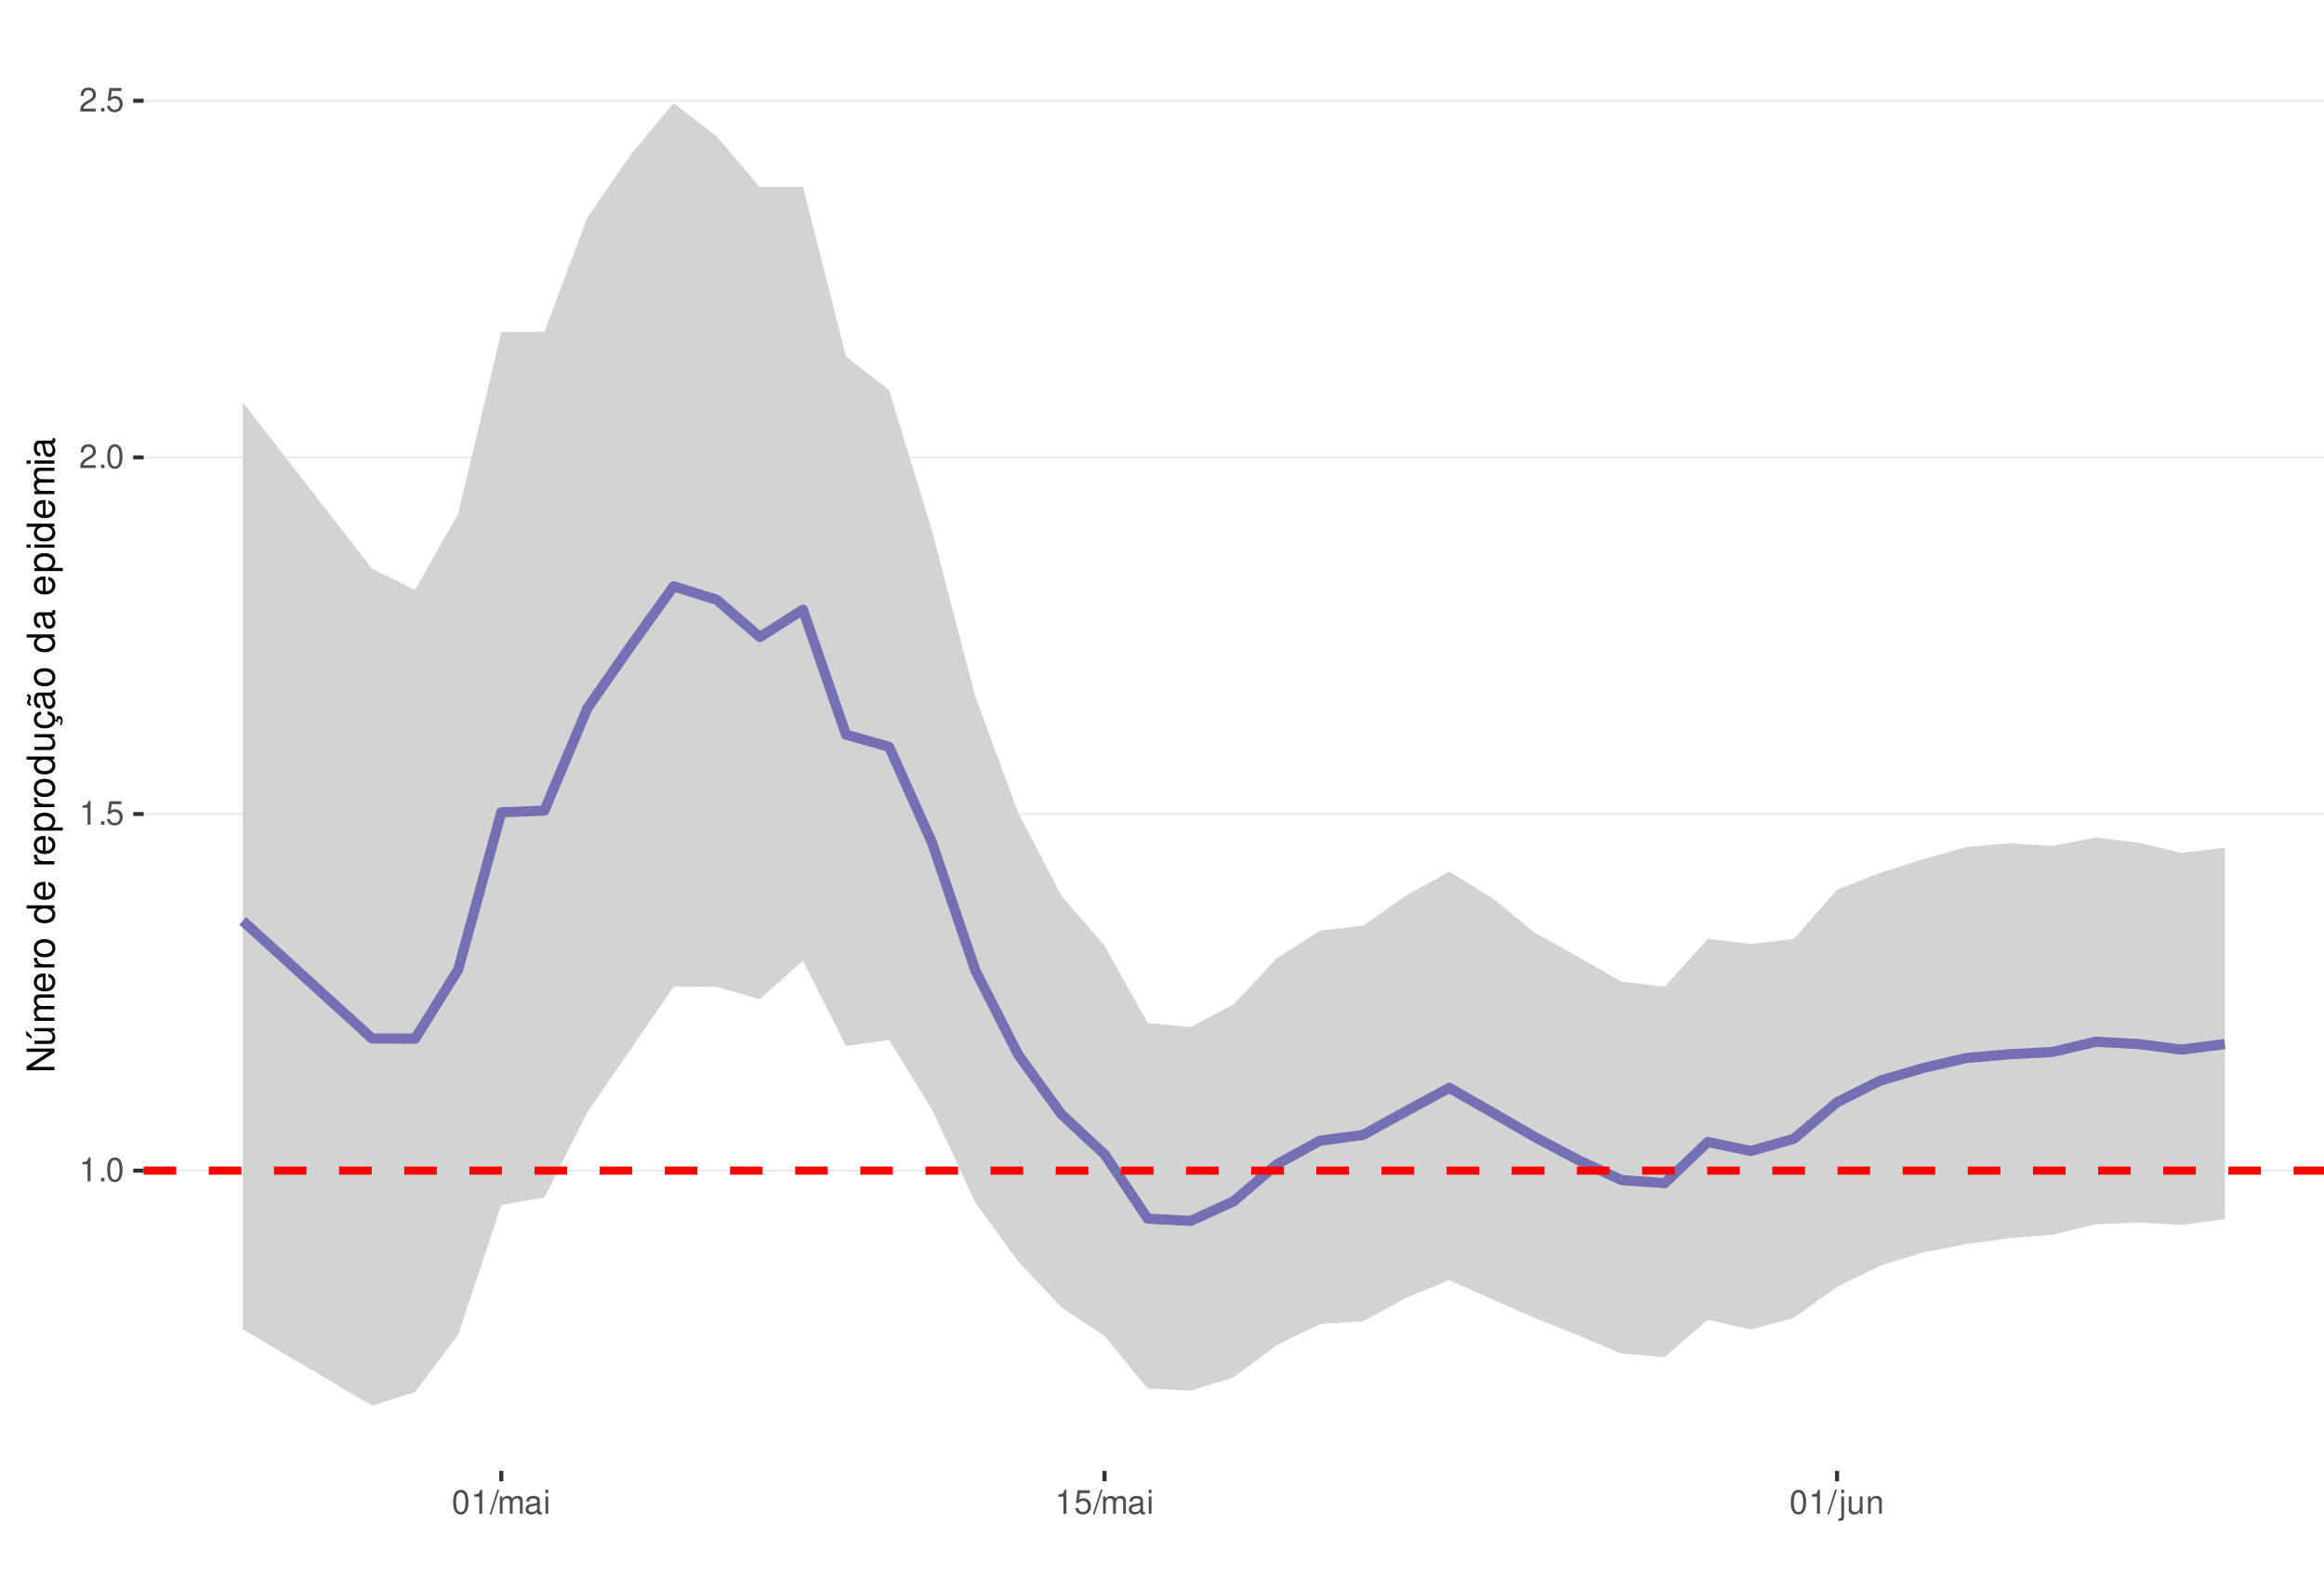
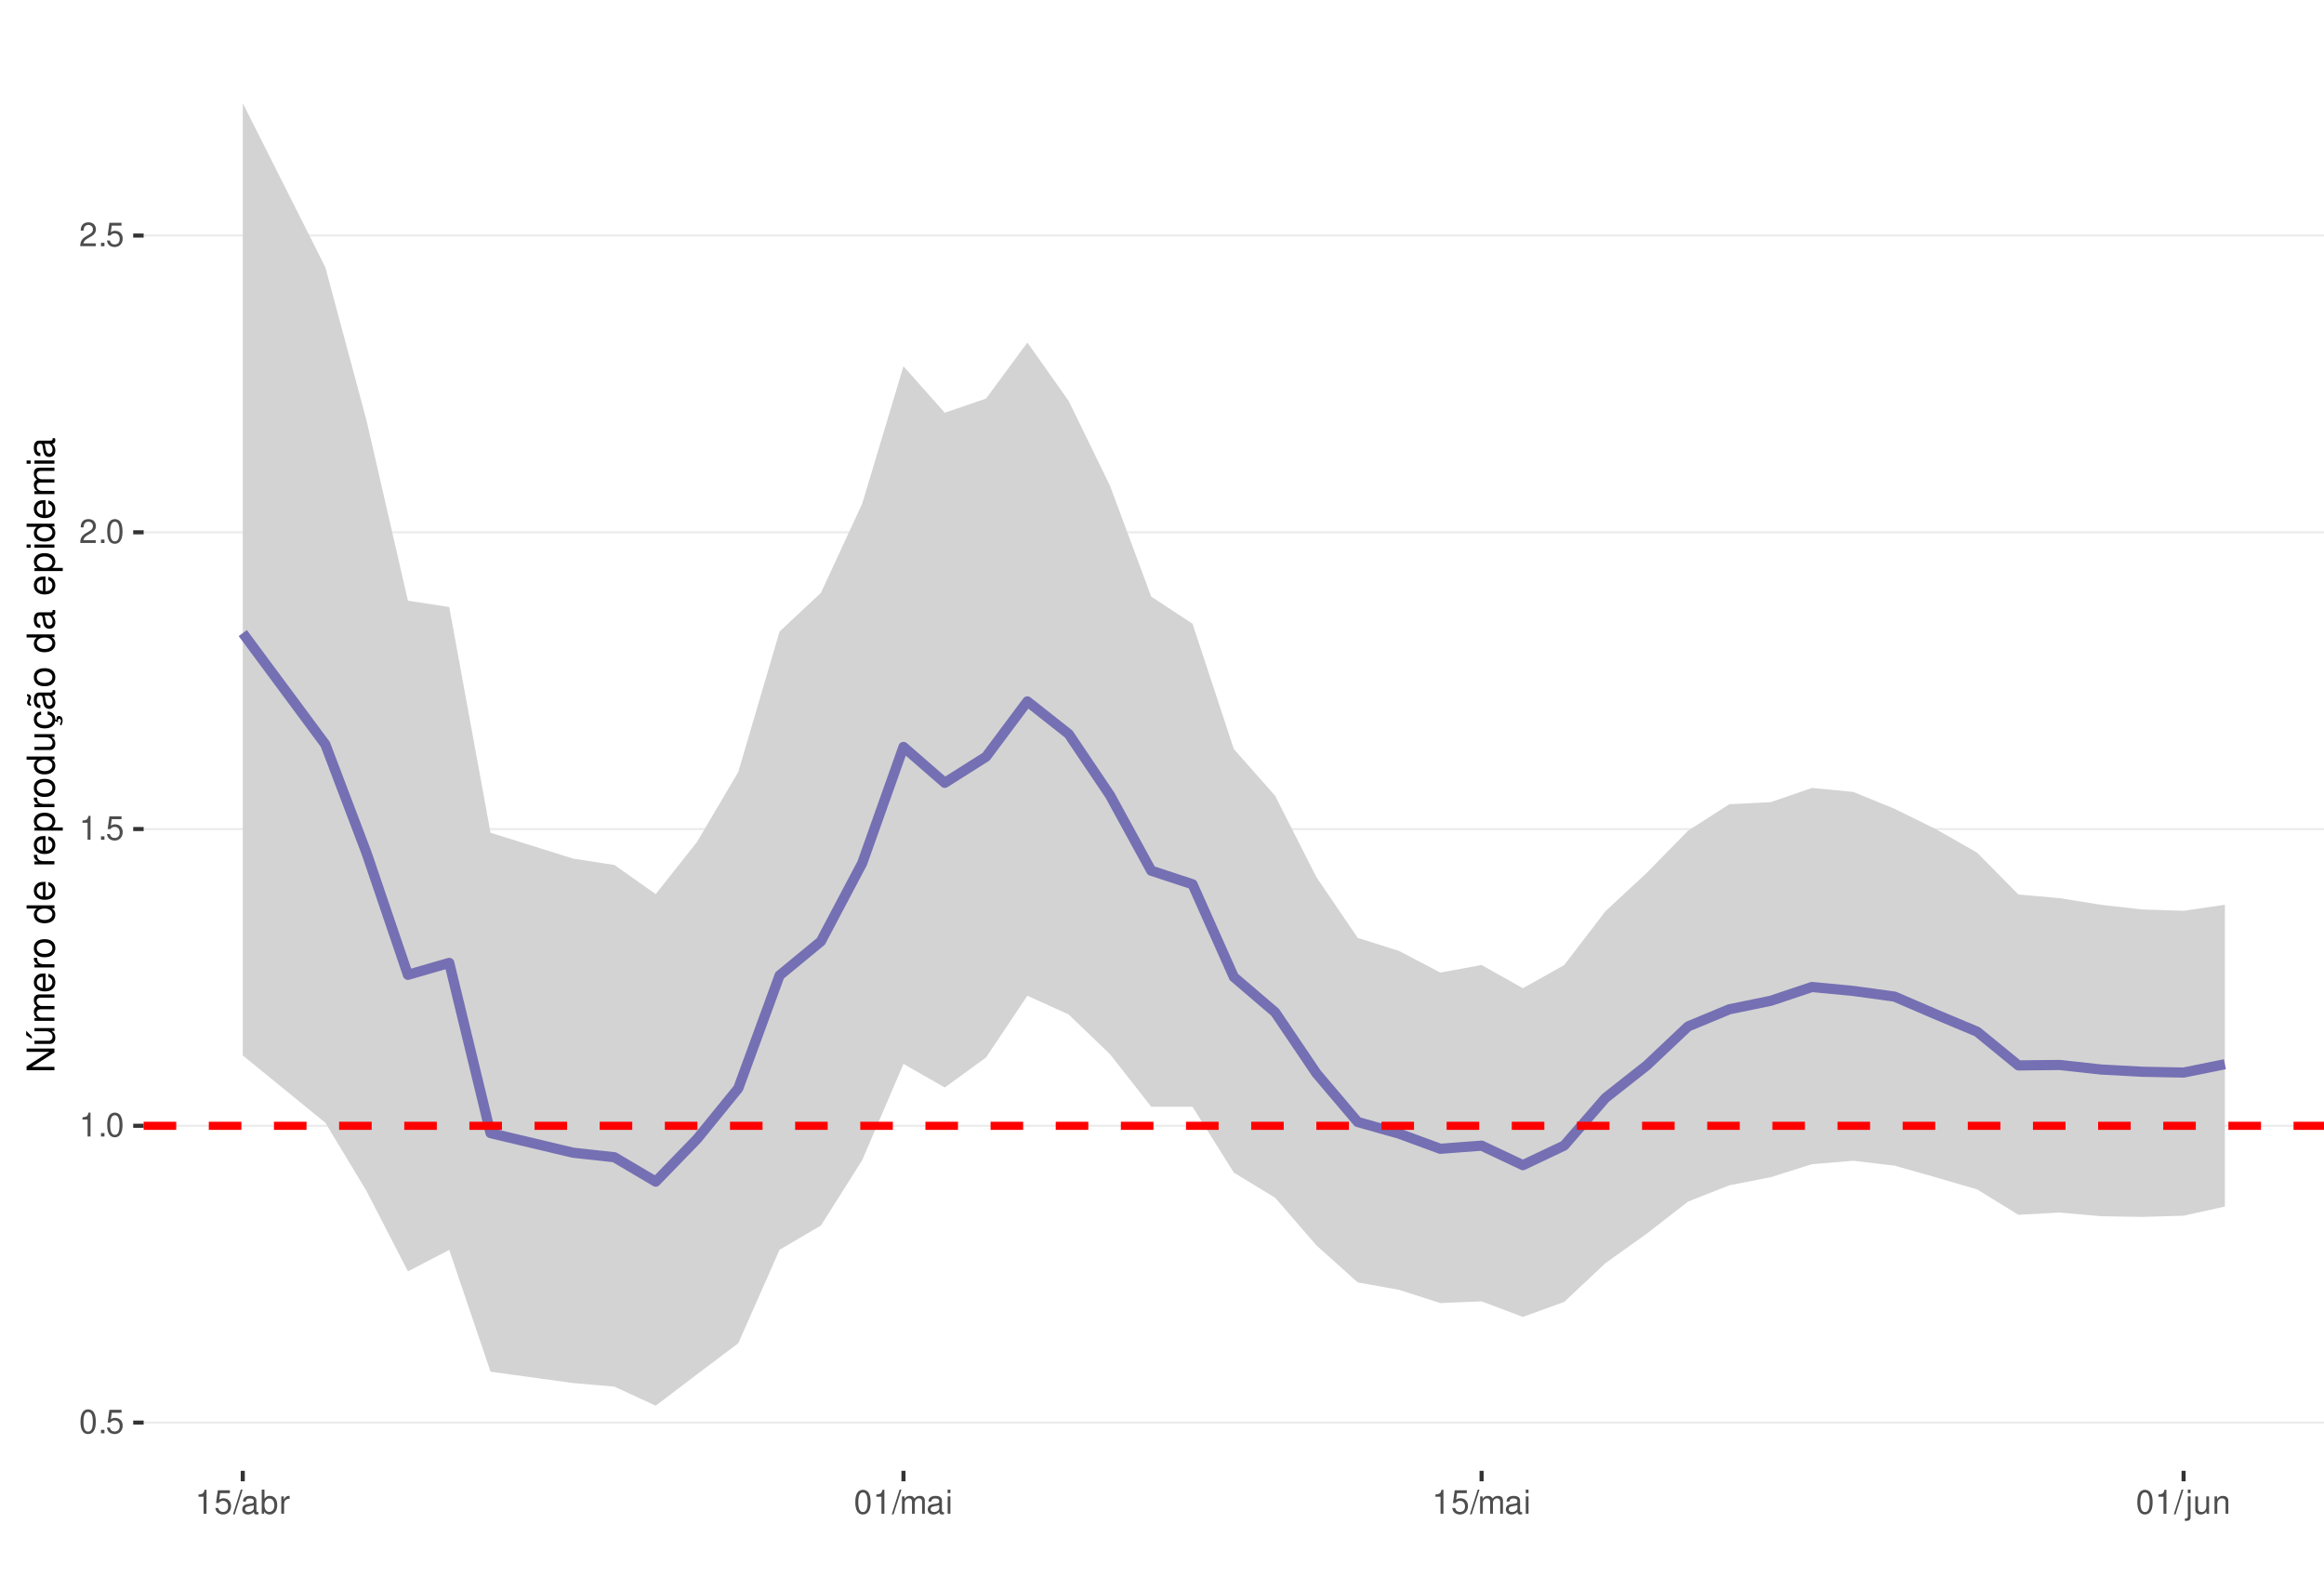
<svg xmlns="http://www.w3.org/2000/svg" xmlns:xlink="http://www.w3.org/1999/xlink" width="609pt" height="413pt" viewBox="0 0 609 413" version="1.1">
  <defs>
    <g>
      <symbol overflow="visible" id="glyph0-0">
        <path style="stroke:none;" d="" />
      </symbol>
      <symbol overflow="visible" id="glyph0-1">
-         <path style="stroke:none;" d="M 2.234 -4.453 L 2.234 0 L 3 0 L 3 -6.266 L 2.5 -6.266 C 2.234 -5.297 2.062 -5.172 0.891 -5.016 L 0.891 -4.453 Z M 2.234 -4.453 " />
+         <path style="stroke:none;" d="M 2.375 -6.266 C 1.812 -6.266 1.297 -6 0.969 -5.578 C 0.578 -5.016 0.375 -4.188 0.375 -3.031 C 0.375 -0.922 1.062 0.203 2.375 0.203 C 3.672 0.203 4.391 -0.922 4.391 -2.984 C 4.391 -4.188 4.203 -5 3.797 -5.578 C 3.469 -6 2.953 -6.266 2.375 -6.266 Z M 2.375 -5.578 C 3.203 -5.578 3.609 -4.75 3.609 -3.047 C 3.609 -1.266 3.219 -0.438 2.359 -0.438 C 1.562 -0.438 1.156 -1.297 1.156 -3.016 C 1.156 -4.75 1.562 -5.578 2.375 -5.578 Z M 2.375 -5.578 " />
      </symbol>
      <symbol overflow="visible" id="glyph0-2">
        <path style="stroke:none;" d="M 1.656 -0.906 L 0.75 -0.906 L 0.75 0 L 1.656 0 Z M 1.656 -0.906 " />
      </symbol>
      <symbol overflow="visible" id="glyph0-3">
-         <path style="stroke:none;" d="M 2.375 -6.266 C 1.812 -6.266 1.297 -6 0.969 -5.578 C 0.578 -5.016 0.375 -4.188 0.375 -3.031 C 0.375 -0.922 1.062 0.203 2.375 0.203 C 3.672 0.203 4.391 -0.922 4.391 -2.984 C 4.391 -4.188 4.203 -5 3.797 -5.578 C 3.469 -6 2.953 -6.266 2.375 -6.266 Z M 2.375 -5.578 C 3.203 -5.578 3.609 -4.75 3.609 -3.047 C 3.609 -1.266 3.219 -0.438 2.359 -0.438 C 1.562 -0.438 1.156 -1.297 1.156 -3.016 C 1.156 -4.75 1.562 -5.578 2.375 -5.578 Z M 2.375 -5.578 " />
+         <path style="stroke:none;" d="M 4.125 -6.141 L 0.953 -6.141 L 0.5 -2.797 L 1.188 -2.797 C 1.547 -3.219 1.844 -3.375 2.328 -3.375 C 3.156 -3.375 3.656 -2.797 3.656 -1.891 C 3.656 -1.016 3.156 -0.469 2.312 -0.469 C 1.656 -0.469 1.25 -0.812 1.062 -1.5 L 0.297 -1.5 C 0.406 -1 0.5 -0.766 0.672 -0.531 C 1.016 -0.062 1.641 0.203 2.344 0.203 C 3.578 0.203 4.438 -0.703 4.438 -2 C 4.438 -3.219 3.641 -4.047 2.453 -4.047 C 2.031 -4.047 1.672 -3.938 1.328 -3.672 L 1.562 -5.391 L 4.125 -5.391 Z M 4.125 -6.141 " />
      </symbol>
      <symbol overflow="visible" id="glyph0-4">
-         <path style="stroke:none;" d="M 4.125 -6.141 L 0.953 -6.141 L 0.5 -2.797 L 1.188 -2.797 C 1.547 -3.219 1.844 -3.375 2.328 -3.375 C 3.156 -3.375 3.656 -2.797 3.656 -1.891 C 3.656 -1.016 3.156 -0.469 2.312 -0.469 C 1.656 -0.469 1.25 -0.812 1.062 -1.5 L 0.297 -1.5 C 0.406 -1 0.5 -0.766 0.672 -0.531 C 1.016 -0.062 1.641 0.203 2.344 0.203 C 3.578 0.203 4.438 -0.703 4.438 -2 C 4.438 -3.219 3.641 -4.047 2.453 -4.047 C 2.031 -4.047 1.672 -3.938 1.328 -3.672 L 1.562 -5.391 L 4.125 -5.391 Z M 4.125 -6.141 " />
+         <path style="stroke:none;" d="M 2.234 -4.453 L 2.234 0 L 3 0 L 3 -6.266 L 2.5 -6.266 C 2.234 -5.297 2.062 -5.172 0.891 -5.016 L 0.891 -4.453 Z M 2.234 -4.453 " />
      </symbol>
      <symbol overflow="visible" id="glyph0-5">
        <path style="stroke:none;" d="M 4.375 -0.75 L 1.156 -0.75 C 1.234 -1.266 1.5 -1.594 2.266 -2.062 L 3.125 -2.547 C 3.984 -3.016 4.422 -3.656 4.422 -4.438 C 4.422 -4.953 4.219 -5.438 3.859 -5.781 C 3.484 -6.109 3.031 -6.266 2.453 -6.266 C 1.672 -6.266 1.094 -5.984 0.766 -5.438 C 0.547 -5.109 0.453 -4.719 0.438 -4.094 L 1.188 -4.094 C 1.219 -4.516 1.266 -4.766 1.375 -4.984 C 1.578 -5.359 1.969 -5.594 2.438 -5.594 C 3.125 -5.594 3.641 -5.094 3.641 -4.422 C 3.641 -3.906 3.359 -3.484 2.812 -3.172 L 2.016 -2.703 C 0.734 -1.969 0.359 -1.375 0.297 -0.016 L 4.375 -0.016 Z M 4.375 -0.75 " />
      </symbol>
      <symbol overflow="visible" id="glyph0-6">
        <path style="stroke:none;" d="M 1.984 -6.312 L -0.062 0.172 L 0.406 0.172 L 2.453 -6.312 Z M 1.984 -6.312 " />
      </symbol>
      <symbol overflow="visible" id="glyph0-7">
+         <path style="stroke:none;" d="M 4.625 -0.422 C 4.547 -0.406 4.516 -0.406 4.469 -0.406 C 4.219 -0.406 4.078 -0.531 4.078 -0.766 L 4.078 -3.422 C 4.078 -4.234 3.5 -4.672 2.375 -4.672 C 1.719 -4.672 1.188 -4.469 0.875 -4.141 C 0.672 -3.906 0.578 -3.641 0.562 -3.188 L 1.297 -3.188 C 1.344 -3.75 1.672 -4 2.359 -4 C 3.016 -4 3.375 -3.75 3.375 -3.328 L 3.375 -3.141 C 3.359 -2.828 3.203 -2.703 2.609 -2.625 C 1.594 -2.5 1.438 -2.469 1.156 -2.359 C 0.625 -2.125 0.359 -1.734 0.359 -1.141 C 0.359 -0.312 0.938 0.203 1.859 0.203 C 2.422 0.203 2.875 0 3.391 -0.469 C 3.438 0 3.672 0.203 4.141 0.203 C 4.297 0.203 4.391 0.188 4.625 0.125 Z M 3.375 -1.422 C 3.375 -1.188 3.297 -1.031 3.078 -0.844 C 2.781 -0.578 2.438 -0.438 2.016 -0.438 C 1.453 -0.438 1.109 -0.703 1.109 -1.156 C 1.109 -1.641 1.422 -1.875 2.203 -1.984 C 2.984 -2.094 3.125 -2.125 3.375 -2.234 Z M 3.375 -1.422 " />
+       </symbol>
+       <symbol overflow="visible" id="glyph0-8">
+         <path style="stroke:none;" d="M 0.469 -6.312 L 0.469 0 L 1.109 0 L 1.109 -0.578 C 1.469 -0.047 1.922 0.203 2.547 0.203 C 3.75 0.203 4.531 -0.781 4.531 -2.281 C 4.531 -3.75 3.797 -4.672 2.594 -4.672 C 1.969 -4.672 1.531 -4.438 1.188 -3.922 L 1.188 -6.312 Z M 2.453 -3.984 C 3.25 -3.984 3.781 -3.297 3.781 -2.203 C 3.781 -1.172 3.234 -0.469 2.453 -0.469 C 1.672 -0.469 1.188 -1.172 1.188 -2.234 C 1.188 -3.297 1.672 -3.984 2.453 -3.984 Z M 2.453 -3.984 " />
+       </symbol>
+       <symbol overflow="visible" id="glyph0-9">
+         <path style="stroke:none;" d="M 0.594 -4.531 L 0.594 0 L 1.328 0 L 1.328 -2.359 C 1.328 -3.438 1.781 -3.938 2.781 -3.906 L 2.781 -4.641 C 2.656 -4.656 2.594 -4.672 2.5 -4.672 C 2.031 -4.672 1.672 -4.391 1.266 -3.719 L 1.266 -4.531 Z M 0.594 -4.531 " />
+       </symbol>
+       <symbol overflow="visible" id="glyph0-10">
        <path style="stroke:none;" d="M 0.609 -4.531 L 0.609 0 L 1.328 0 L 1.328 -2.844 C 1.328 -3.5 1.812 -4.031 2.391 -4.031 C 2.938 -4.031 3.234 -3.703 3.234 -3.125 L 3.234 0 L 3.969 0 L 3.969 -2.844 C 3.969 -3.5 4.438 -4.031 5.031 -4.031 C 5.562 -4.031 5.875 -3.703 5.875 -3.125 L 5.875 0 L 6.594 0 L 6.594 -3.406 C 6.594 -4.219 6.125 -4.672 5.281 -4.672 C 4.672 -4.672 4.312 -4.484 3.891 -3.969 C 3.625 -4.453 3.25 -4.672 2.672 -4.672 C 2.062 -4.672 1.656 -4.438 1.266 -3.891 L 1.266 -4.531 Z M 0.609 -4.531 " />
      </symbol>
-       <symbol overflow="visible" id="glyph0-8">
-         <path style="stroke:none;" d="M 4.625 -0.422 C 4.547 -0.406 4.516 -0.406 4.469 -0.406 C 4.219 -0.406 4.078 -0.531 4.078 -0.766 L 4.078 -3.422 C 4.078 -4.234 3.5 -4.672 2.375 -4.672 C 1.719 -4.672 1.188 -4.469 0.875 -4.141 C 0.672 -3.906 0.578 -3.641 0.562 -3.188 L 1.297 -3.188 C 1.344 -3.75 1.672 -4 2.359 -4 C 3.016 -4 3.375 -3.75 3.375 -3.328 L 3.375 -3.141 C 3.359 -2.828 3.203 -2.703 2.609 -2.625 C 1.594 -2.5 1.438 -2.469 1.156 -2.359 C 0.625 -2.125 0.359 -1.734 0.359 -1.141 C 0.359 -0.312 0.938 0.203 1.859 0.203 C 2.422 0.203 2.875 0 3.391 -0.469 C 3.438 0 3.672 0.203 4.141 0.203 C 4.297 0.203 4.391 0.188 4.625 0.125 Z M 3.375 -1.422 C 3.375 -1.188 3.297 -1.031 3.078 -0.844 C 2.781 -0.578 2.438 -0.438 2.016 -0.438 C 1.453 -0.438 1.109 -0.703 1.109 -1.156 C 1.109 -1.641 1.422 -1.875 2.203 -1.984 C 2.984 -2.094 3.125 -2.125 3.375 -2.234 Z M 3.375 -1.422 " />
-       </symbol>
-       <symbol overflow="visible" id="glyph0-9">
+       <symbol overflow="visible" id="glyph0-11">
        <path style="stroke:none;" d="M 1.297 -4.531 L 0.578 -4.531 L 0.578 0 L 1.297 0 Z M 1.297 -6.312 L 0.578 -6.312 L 0.578 -5.406 L 1.297 -5.406 Z M 1.297 -6.312 " />
      </symbol>
-       <symbol overflow="visible" id="glyph0-10">
+       <symbol overflow="visible" id="glyph0-12">
        <path style="stroke:none;" d="M 0.609 -4.531 L 0.609 0.656 C 0.609 1.109 0.469 1.25 0.016 1.25 C -0.031 1.25 -0.062 1.25 -0.156 1.25 L -0.156 1.859 C -0.062 1.875 -0.031 1.891 0.094 1.891 C 0.906 1.891 1.328 1.562 1.328 0.938 L 1.328 -4.531 Z M 1.328 -6.312 L 0.609 -6.312 L 0.609 -5.406 L 1.328 -5.406 Z M 1.328 -6.312 " />
      </symbol>
-       <symbol overflow="visible" id="glyph0-11">
+       <symbol overflow="visible" id="glyph0-13">
        <path style="stroke:none;" d="M 4.172 0 L 4.172 -4.531 L 3.453 -4.531 L 3.453 -1.969 C 3.453 -1.031 2.969 -0.438 2.219 -0.438 C 1.641 -0.438 1.281 -0.781 1.281 -1.328 L 1.281 -4.531 L 0.562 -4.531 L 0.562 -1.031 C 0.562 -0.281 1.125 0.203 2.016 0.203 C 2.672 0.203 3.094 -0.031 3.516 -0.625 L 3.516 0 Z M 4.172 0 " />
      </symbol>
-       <symbol overflow="visible" id="glyph0-12">
+       <symbol overflow="visible" id="glyph0-14">
        <path style="stroke:none;" d="M 0.609 -4.531 L 0.609 0 L 1.328 0 L 1.328 -2.5 C 1.328 -3.422 1.812 -4.031 2.562 -4.031 C 3.141 -4.031 3.5 -3.688 3.5 -3.141 L 3.5 0 L 4.219 0 L 4.219 -3.422 C 4.219 -4.188 3.656 -4.672 2.781 -4.672 C 2.109 -4.672 1.672 -4.406 1.266 -3.781 L 1.266 -4.531 Z M 0.609 -4.531 " />
      </symbol>
      <symbol overflow="visible" id="glyph1-0">
        <path style="stroke:none;" d="" />
      </symbol>
      <symbol overflow="visible" id="glyph1-1">
        <path style="stroke:none;" d="M -7.297 -6.453 L -7.297 -5.578 L -1.328 -5.578 L -7.297 -1.766 L -7.297 -0.766 L 0 -0.766 L 0 -1.641 L -5.906 -1.641 L 0 -5.406 L 0 -6.453 Z M -7.297 -6.453 " />
      </symbol>
      <symbol overflow="visible" id="glyph1-2">
        <path style="stroke:none;" d="M 0 -4.812 L -5.234 -4.812 L -5.234 -3.984 L -2.266 -3.984 C -1.203 -3.984 -0.5 -3.438 -0.5 -2.562 C -0.5 -1.906 -0.906 -1.484 -1.531 -1.484 L -5.234 -1.484 L -5.234 -0.656 L -1.203 -0.656 C -0.328 -0.656 0.234 -1.297 0.234 -2.312 C 0.234 -3.094 -0.047 -3.578 -0.734 -4.062 L 0 -4.062 Z M -7.406 -2.953 L -5.922 -2 L -5.922 -2.594 L -7.406 -4.094 Z M -7.406 -2.953 " />
      </symbol>
      <symbol overflow="visible" id="glyph1-3">
        <path style="stroke:none;" d="M -5.234 -0.703 L 0 -0.703 L 0 -1.547 L -3.297 -1.547 C -4.047 -1.547 -4.656 -2.094 -4.656 -2.766 C -4.656 -3.391 -4.281 -3.734 -3.609 -3.734 L 0 -3.734 L 0 -4.578 L -3.297 -4.578 C -4.047 -4.578 -4.656 -5.125 -4.656 -5.812 C -4.656 -6.422 -4.266 -6.781 -3.609 -6.781 L 0 -6.781 L 0 -7.625 L -3.938 -7.625 C -4.875 -7.625 -5.391 -7.078 -5.391 -6.094 C -5.391 -5.406 -5.188 -4.984 -4.594 -4.484 C -5.156 -4.188 -5.391 -3.766 -5.391 -3.078 C -5.391 -2.375 -5.125 -1.906 -4.5 -1.469 L -5.234 -1.469 Z M -5.234 -0.703 " />
      </symbol>
      <symbol overflow="visible" id="glyph1-4">
        <path style="stroke:none;" d="M -2.344 -5.125 C -3.141 -5.125 -3.625 -5.062 -4.016 -4.922 C -4.875 -4.578 -5.391 -3.781 -5.391 -2.797 C -5.391 -1.344 -4.281 -0.406 -2.547 -0.406 C -0.812 -0.406 0.234 -1.297 0.234 -2.781 C 0.234 -3.984 -0.453 -4.812 -1.594 -5.016 L -1.594 -4.188 C -0.906 -3.953 -0.547 -3.484 -0.547 -2.812 C -0.547 -2.281 -0.781 -1.828 -1.219 -1.547 C -1.516 -1.344 -1.812 -1.281 -2.344 -1.266 Z M -3.016 -1.297 C -3.984 -1.359 -4.625 -1.953 -4.625 -2.797 C -4.625 -3.641 -3.953 -4.234 -3.016 -4.234 Z M -3.016 -1.297 " />
      </symbol>
      <symbol overflow="visible" id="glyph1-5">
        <path style="stroke:none;" d="M -5.234 -0.688 L 0 -0.688 L 0 -1.531 L -2.719 -1.531 C -3.984 -1.547 -4.547 -2.062 -4.516 -3.203 L -5.359 -3.203 C -5.375 -3.062 -5.391 -2.984 -5.391 -2.891 C -5.391 -2.344 -5.062 -1.938 -4.297 -1.453 L -5.234 -1.453 Z M -5.234 -0.688 " />
      </symbol>
      <symbol overflow="visible" id="glyph1-6">
        <path style="stroke:none;" d="M -5.391 -2.719 C -5.391 -1.234 -4.344 -0.359 -2.578 -0.359 C -0.812 -0.359 0.234 -1.234 0.234 -2.734 C 0.234 -4.203 -0.812 -5.094 -2.547 -5.094 C -4.359 -5.094 -5.391 -4.234 -5.391 -2.719 Z M -4.625 -2.734 C -4.625 -3.672 -3.844 -4.234 -2.547 -4.234 C -1.312 -4.234 -0.547 -3.656 -0.547 -2.734 C -0.547 -1.797 -1.312 -1.234 -2.578 -1.234 C -3.844 -1.234 -4.625 -1.797 -4.625 -2.734 Z M -4.625 -2.734 " />
      </symbol>
      <symbol overflow="visible" id="glyph1-7">
        <path style="stroke:none;" d="" />
      </symbol>
      <symbol overflow="visible" id="glyph1-8">
        <path style="stroke:none;" d="M -7.297 -4.953 L -7.297 -4.125 L -4.578 -4.125 C -5.109 -3.766 -5.391 -3.203 -5.391 -2.516 C -5.391 -1.156 -4.297 -0.266 -2.625 -0.266 C -0.859 -0.266 0.234 -1.125 0.234 -2.547 C 0.234 -3.266 -0.047 -3.766 -0.688 -4.203 L 0 -4.203 L 0 -4.953 Z M -4.609 -2.656 C -4.609 -3.547 -3.812 -4.125 -2.562 -4.125 C -1.344 -4.125 -0.547 -3.547 -0.547 -2.656 C -0.547 -1.734 -1.359 -1.125 -2.578 -1.125 C -3.797 -1.125 -4.609 -1.734 -4.609 -2.656 Z M -4.609 -2.656 " />
      </symbol>
      <symbol overflow="visible" id="glyph1-9">
        <path style="stroke:none;" d="M 2.188 -0.547 L 2.188 -1.375 L -0.547 -1.375 C -0.016 -1.812 0.234 -2.312 0.234 -2.984 C 0.234 -4.344 -0.859 -5.234 -2.531 -5.234 C -4.297 -5.234 -5.391 -4.375 -5.391 -2.984 C -5.391 -2.266 -5.062 -1.703 -4.453 -1.312 L -5.234 -1.312 L -5.234 -0.547 Z M -4.609 -2.844 C -4.609 -3.766 -3.797 -4.359 -2.547 -4.359 C -1.359 -4.359 -0.547 -3.75 -0.547 -2.844 C -0.547 -1.953 -1.344 -1.375 -2.578 -1.375 C -3.812 -1.375 -4.609 -1.953 -4.609 -2.844 Z M -4.609 -2.844 " />
      </symbol>
      <symbol overflow="visible" id="glyph1-10">
        <path style="stroke:none;" d="M 0 -4.812 L -5.234 -4.812 L -5.234 -3.984 L -2.266 -3.984 C -1.203 -3.984 -0.5 -3.438 -0.5 -2.562 C -0.5 -1.906 -0.906 -1.484 -1.531 -1.484 L -5.234 -1.484 L -5.234 -0.656 L -1.203 -0.656 C -0.328 -0.656 0.234 -1.297 0.234 -2.312 C 0.234 -3.094 -0.047 -3.578 -0.734 -4.062 L 0 -4.062 Z M 0 -4.812 " />
      </symbol>
      <symbol overflow="visible" id="glyph1-11">
        <path style="stroke:none;" d="M 0.234 -2.641 C 0.234 -3.875 -0.547 -4.703 -1.797 -4.766 L -1.797 -3.938 C -0.953 -3.797 -0.531 -3.359 -0.531 -2.656 C -0.531 -1.734 -1.281 -1.188 -2.516 -1.188 C -3.844 -1.188 -4.625 -1.719 -4.625 -2.625 C -4.625 -3.328 -4.203 -3.766 -3.484 -3.875 L -3.484 -4.703 C -3.984 -4.672 -4.312 -4.562 -4.609 -4.359 C -5.094 -4 -5.391 -3.375 -5.391 -2.641 C -5.391 -1.219 -4.266 -0.312 -2.531 -0.312 C -1.469 -0.312 -0.625 -0.672 -0.156 -1.312 C 0.047 -1.594 0.125 -1.812 0.203 -2.25 L 0.922 -1.938 L 0.984 -2.062 C 0.938 -2.188 0.906 -2.25 0.906 -2.375 C 0.906 -2.656 1.047 -2.828 1.281 -2.828 C 1.547 -2.828 1.734 -2.594 1.734 -2.297 C 1.734 -2.031 1.672 -1.844 1.438 -1.406 L 1.406 -1.312 L 1.812 -1.094 C 2.078 -1.75 2.141 -1.953 2.141 -2.344 C 2.141 -3.109 1.781 -3.578 1.203 -3.578 C 0.781 -3.578 0.547 -3.297 0.547 -2.797 C 0.547 -2.703 0.547 -2.641 0.562 -2.516 Z M 0.234 -2.641 " />
      </symbol>
      <symbol overflow="visible" id="glyph1-12">
        <path style="stroke:none;" d="M -0.484 -5.344 C -0.469 -5.266 -0.469 -5.219 -0.469 -5.172 C -0.469 -4.875 -0.625 -4.719 -0.875 -4.719 L -3.953 -4.719 C -4.891 -4.719 -5.391 -4.047 -5.391 -2.75 C -5.391 -1.984 -5.172 -1.375 -4.781 -1.016 C -4.516 -0.766 -4.203 -0.672 -3.688 -0.656 L -3.688 -1.484 C -4.328 -1.562 -4.625 -1.938 -4.625 -2.719 C -4.625 -3.484 -4.344 -3.891 -3.844 -3.891 L -3.625 -3.891 C -3.266 -3.875 -3.125 -3.703 -3.047 -3.016 C -2.891 -1.844 -2.844 -1.656 -2.719 -1.344 C -2.453 -0.734 -2 -0.422 -1.312 -0.422 C -0.375 -0.422 0.234 -1.078 0.234 -2.141 C 0.234 -2.797 0 -3.328 -0.547 -3.922 C 0 -3.984 0.234 -4.234 0.234 -4.781 C 0.234 -4.953 0.203 -5.062 0.141 -5.344 Z M -1.656 -3.891 C -1.375 -3.891 -1.203 -3.812 -0.969 -3.562 C -0.656 -3.219 -0.5 -2.812 -0.5 -2.312 C -0.5 -1.672 -0.812 -1.297 -1.344 -1.297 C -1.891 -1.297 -2.172 -1.656 -2.297 -2.547 C -2.422 -3.438 -2.453 -3.609 -2.594 -3.891 Z M -7.172 -3.75 C -6.922 -3.672 -6.812 -3.547 -6.812 -3.375 C -6.812 -3.25 -6.875 -2.984 -6.984 -2.734 C -7.156 -2.312 -7.172 -2.25 -7.172 -2.047 C -7.172 -1.594 -6.797 -1.297 -6.141 -1.188 L -6.141 -1.766 C -6.375 -1.812 -6.5 -1.938 -6.5 -2.094 C -6.5 -2.203 -6.469 -2.344 -6.375 -2.578 C -6.156 -3.156 -6.125 -3.234 -6.125 -3.438 C -6.125 -3.922 -6.484 -4.219 -7.172 -4.312 Z M -7.172 -3.75 " />
      </symbol>
      <symbol overflow="visible" id="glyph1-13">
        <path style="stroke:none;" d="M -0.484 -5.344 C -0.469 -5.266 -0.469 -5.219 -0.469 -5.172 C -0.469 -4.875 -0.625 -4.719 -0.875 -4.719 L -3.953 -4.719 C -4.891 -4.719 -5.391 -4.047 -5.391 -2.75 C -5.391 -1.984 -5.172 -1.375 -4.781 -1.016 C -4.516 -0.766 -4.203 -0.672 -3.688 -0.656 L -3.688 -1.484 C -4.328 -1.562 -4.625 -1.938 -4.625 -2.719 C -4.625 -3.484 -4.344 -3.891 -3.844 -3.891 L -3.625 -3.891 C -3.266 -3.875 -3.125 -3.703 -3.047 -3.016 C -2.891 -1.844 -2.844 -1.656 -2.719 -1.344 C -2.453 -0.734 -2 -0.422 -1.312 -0.422 C -0.375 -0.422 0.234 -1.078 0.234 -2.141 C 0.234 -2.797 0 -3.328 -0.547 -3.922 C 0 -3.984 0.234 -4.234 0.234 -4.781 C 0.234 -4.953 0.203 -5.062 0.141 -5.344 Z M -1.656 -3.891 C -1.375 -3.891 -1.203 -3.812 -0.969 -3.562 C -0.656 -3.219 -0.5 -2.812 -0.5 -2.312 C -0.5 -1.672 -0.812 -1.297 -1.344 -1.297 C -1.891 -1.297 -2.172 -1.656 -2.297 -2.547 C -2.422 -3.438 -2.453 -3.609 -2.594 -3.891 Z M -1.656 -3.891 " />
      </symbol>
      <symbol overflow="visible" id="glyph1-14">
        <path style="stroke:none;" d="M -5.234 -1.5 L -5.234 -0.672 L 0 -0.672 L 0 -1.5 Z M -7.297 -1.5 L -7.297 -0.656 L -6.234 -0.656 L -6.234 -1.5 Z M -7.297 -1.5 " />
      </symbol>
    </g>
    <clipPath id="clip1">
      <path d="M 37.645 9.961 L 609 9.961 L 609 385.328 L 37.645 385.328 Z M 37.645 9.961 " />
    </clipPath>
    <clipPath id="clip2">
-       <path d="M 37.645 306 L 609 306 L 609 307 L 37.645 307 Z M 37.645 306 " />
+       <path d="M 37.645 372 L 609 372 L 609 373 L 37.645 373 Z M 37.645 372 " />
    </clipPath>
    <clipPath id="clip3">
-       <path d="M 37.645 212 L 609 212 L 609 214 L 37.645 214 Z M 37.645 212 " />
+       <path d="M 37.645 294 L 609 294 L 609 296 L 37.645 296 Z M 37.645 294 " />
    </clipPath>
    <clipPath id="clip4">
-       <path d="M 37.645 119 L 609 119 L 609 121 L 37.645 121 Z M 37.645 119 " />
+       <path d="M 37.645 216 L 609 216 L 609 218 L 37.645 218 Z M 37.645 216 " />
    </clipPath>
    <clipPath id="clip5">
-       <path d="M 37.645 26 L 609 26 L 609 27 L 37.645 27 Z M 37.645 26 " />
+       <path d="M 37.645 139 L 609 139 L 609 140 L 37.645 140 Z M 37.645 139 " />
    </clipPath>
    <clipPath id="clip6">
-       <path d="M 37.645 305 L 609 305 L 609 308 L 37.645 308 Z M 37.645 305 " />
+       <path d="M 37.645 61 L 609 61 L 609 62 L 37.645 62 Z M 37.645 61 " />
+     </clipPath>
+     <clipPath id="clip7">
+       <path d="M 37.645 293 L 609 293 L 609 297 L 37.645 297 Z M 37.645 293 " />
    </clipPath>
  </defs>
  <g id="surface58">
    <rect x="0" y="0" width="609" height="413" style="fill:rgb(100%,100%,100%);fill-opacity:1;stroke:none;" />
    <rect x="0" y="0" width="609" height="413" style="fill:rgb(100%,100%,100%);fill-opacity:1;stroke:none;" />
    <path style="fill:none;stroke-width:1.067;stroke-linecap:round;stroke-linejoin:round;stroke:rgb(100%,100%,100%);stroke-opacity:1;stroke-miterlimit:10;" d="M 0 413 L 609 413 L 609 0 L 0 0 Z M 0 413 " />
    <g clip-path="url(#clip1)" clip-rule="nonzero">
      <path style=" stroke:none;fill-rule:nonzero;fill:rgb(100%,100%,100%);fill-opacity:1;" d="M 37.645 385.328 L 609 385.328 L 609 9.961 L 37.645 9.961 Z M 37.645 385.328 " />
    </g>
    <g clip-path="url(#clip2)" clip-rule="nonzero">
-       <path style="fill:none;stroke-width:0.533;stroke-linecap:butt;stroke-linejoin:round;stroke:rgb(92.157%,92.157%,92.157%);stroke-opacity:1;stroke-miterlimit:10;" d="M 37.645 306.684 L 609 306.684 " />
+       <path style="fill:none;stroke-width:0.533;stroke-linecap:butt;stroke-linejoin:round;stroke:rgb(92.157%,92.157%,92.157%);stroke-opacity:1;stroke-miterlimit:10;" d="M 37.645 372.688 L 609 372.688 " />
    </g>
    <g clip-path="url(#clip3)" clip-rule="nonzero">
-       <path style="fill:none;stroke-width:0.533;stroke-linecap:butt;stroke-linejoin:round;stroke:rgb(92.157%,92.157%,92.157%);stroke-opacity:1;stroke-miterlimit:10;" d="M 37.645 213.258 L 609 213.258 " />
+       <path style="fill:none;stroke-width:0.533;stroke-linecap:butt;stroke-linejoin:round;stroke:rgb(92.157%,92.157%,92.157%);stroke-opacity:1;stroke-miterlimit:10;" d="M 37.645 294.941 L 609 294.941 " />
    </g>
    <g clip-path="url(#clip4)" clip-rule="nonzero">
-       <path style="fill:none;stroke-width:0.533;stroke-linecap:butt;stroke-linejoin:round;stroke:rgb(92.157%,92.157%,92.157%);stroke-opacity:1;stroke-miterlimit:10;" d="M 37.645 119.828 L 609 119.828 " />
+       <path style="fill:none;stroke-width:0.533;stroke-linecap:butt;stroke-linejoin:round;stroke:rgb(92.157%,92.157%,92.157%);stroke-opacity:1;stroke-miterlimit:10;" d="M 37.645 217.199 L 609 217.199 " />
    </g>
    <g clip-path="url(#clip5)" clip-rule="nonzero">
-       <path style="fill:none;stroke-width:0.533;stroke-linecap:butt;stroke-linejoin:round;stroke:rgb(92.157%,92.157%,92.157%);stroke-opacity:1;stroke-miterlimit:10;" d="M 37.645 26.402 L 609 26.402 " />
-     </g>
-     <path style=" stroke:none;fill-rule:nonzero;fill:rgb(82.745%,82.745%,82.745%);fill-opacity:1;" d="M 63.617 105.406 L 97.492 148.988 L 108.781 154.574 L 120.074 134.512 L 131.367 86.957 L 142.656 86.918 L 153.949 56.938 L 165.238 40.605 L 176.531 27.023 L 187.824 35.777 L 199.113 49.004 L 210.406 48.895 L 221.699 93.406 L 232.988 102.195 L 244.281 139.258 L 255.574 182.457 L 266.863 213.051 L 278.156 234.684 L 289.449 247.797 L 300.738 267.996 L 312.031 269.098 L 323.324 263.047 L 334.613 250.992 L 345.906 243.82 L 357.199 242.48 L 368.488 234.578 L 379.781 228.359 L 391.07 235.301 L 402.363 244.457 L 413.656 250.73 L 424.945 257.184 L 436.238 258.473 L 447.531 245.973 L 458.82 247.309 L 470.113 245.941 L 481.406 233.066 L 492.695 228.656 L 503.988 225.105 L 515.281 221.891 L 526.57 220.922 L 537.863 221.617 L 549.156 219.418 L 560.445 220.758 L 571.738 223.438 L 583.031 222.09 L 583.031 319.359 L 571.738 320.914 L 560.445 320.27 L 549.156 320.762 L 537.863 323.477 L 526.57 324.371 L 515.281 325.953 L 503.988 328.109 L 492.695 331.617 L 481.406 337.102 L 470.113 345.27 L 458.82 348.324 L 447.531 345.754 L 436.238 355.547 L 424.945 354.645 L 413.656 349.875 L 402.363 345.375 L 391.07 340.422 L 379.781 335.367 L 368.488 340.016 L 357.199 346.137 L 345.906 346.875 L 334.613 352.375 L 323.324 360.809 L 312.031 364.32 L 300.738 363.781 L 289.449 350.031 L 278.156 342.527 L 266.863 330.566 L 255.574 315.09 L 244.281 290.812 L 232.988 272.477 L 221.699 274.039 L 210.406 251.707 L 199.113 261.781 L 187.824 258.562 L 176.531 258.512 L 165.238 274.941 L 153.949 291.312 L 142.656 313.715 L 131.367 315.684 L 120.074 349.688 L 108.781 364.684 L 97.492 368.266 L 63.617 348.254 Z M 63.617 105.406 " />
-     <path style="fill:none;stroke-width:2.667;stroke-linecap:butt;stroke-linejoin:round;stroke:rgb(45.882%,43.922%,70.196%);stroke-opacity:1;stroke-miterlimit:10;" d="M 63.617 241.25 L 97.492 272.066 L 108.781 272.105 L 120.074 254.004 L 131.367 212.805 L 142.656 212.371 L 153.949 185.5 L 165.238 169.312 L 176.531 153.586 L 187.824 157.141 L 199.113 166.887 L 210.406 159.734 L 221.699 192.465 L 232.988 195.652 L 244.281 220.883 L 255.574 254.234 L 266.863 276.391 L 278.156 291.941 L 289.449 302.418 L 300.738 319.258 L 312.031 319.863 L 323.324 314.684 L 334.613 305.016 L 345.906 298.844 L 357.199 297.336 L 368.488 291.105 L 379.781 284.996 L 391.07 291.453 L 402.363 297.965 L 413.656 303.949 L 424.945 309.176 L 436.238 309.949 L 447.531 299.184 L 458.82 301.539 L 470.113 298.32 L 481.406 288.777 L 492.695 283.109 L 503.988 279.801 L 515.281 277.18 L 526.57 276.195 L 537.863 275.594 L 549.156 272.922 L 560.445 273.535 L 571.738 274.984 L 583.031 273.516 " />
+       <path style="fill:none;stroke-width:0.533;stroke-linecap:butt;stroke-linejoin:round;stroke:rgb(92.157%,92.157%,92.157%);stroke-opacity:1;stroke-miterlimit:10;" d="M 37.645 139.453 L 609 139.453 " />
+     </g>
    <g clip-path="url(#clip6)" clip-rule="nonzero">
-       <path style="fill:none;stroke-width:2.134;stroke-linecap:butt;stroke-linejoin:round;stroke:rgb(100%,0%,0%);stroke-opacity:1;stroke-dasharray:8.536,8.536;stroke-miterlimit:10;" d="M 37.645 306.684 L 609 306.684 " />
-     </g>
-     <g style="fill:rgb(30.196%,30.196%,30.196%);fill-opacity:1;">
-       <use xlink:href="#glyph0-1" x="20.715" y="309.489" />
-       <use xlink:href="#glyph0-2" x="25.715" y="309.489" />
-       <use xlink:href="#glyph0-3" x="27.715" y="309.489" />
-     </g>
-     <g style="fill:rgb(30.196%,30.196%,30.196%);fill-opacity:1;">
-       <use xlink:href="#glyph0-1" x="20.715" y="216.063" />
-       <use xlink:href="#glyph0-2" x="25.715" y="216.063" />
-       <use xlink:href="#glyph0-4" x="27.715" y="216.063" />
-     </g>
-     <g style="fill:rgb(30.196%,30.196%,30.196%);fill-opacity:1;">
-       <use xlink:href="#glyph0-5" x="20.715" y="122.634" />
-       <use xlink:href="#glyph0-2" x="25.715" y="122.634" />
-       <use xlink:href="#glyph0-3" x="27.715" y="122.634" />
-     </g>
-     <g style="fill:rgb(30.196%,30.196%,30.196%);fill-opacity:1;">
-       <use xlink:href="#glyph0-5" x="20.715" y="29.208" />
-       <use xlink:href="#glyph0-2" x="25.715" y="29.208" />
-       <use xlink:href="#glyph0-4" x="27.715" y="29.208" />
-     </g>
-     <path style="fill:none;stroke-width:1.067;stroke-linecap:butt;stroke-linejoin:round;stroke:rgb(20%,20%,20%);stroke-opacity:1;stroke-miterlimit:10;" d="M 34.906 306.684 L 37.645 306.684 " />
-     <path style="fill:none;stroke-width:1.067;stroke-linecap:butt;stroke-linejoin:round;stroke:rgb(20%,20%,20%);stroke-opacity:1;stroke-miterlimit:10;" d="M 34.906 213.258 L 37.645 213.258 " />
-     <path style="fill:none;stroke-width:1.067;stroke-linecap:butt;stroke-linejoin:round;stroke:rgb(20%,20%,20%);stroke-opacity:1;stroke-miterlimit:10;" d="M 34.906 119.828 L 37.645 119.828 " />
-     <path style="fill:none;stroke-width:1.067;stroke-linecap:butt;stroke-linejoin:round;stroke:rgb(20%,20%,20%);stroke-opacity:1;stroke-miterlimit:10;" d="M 34.906 26.402 L 37.645 26.402 " />
-     <path style="fill:none;stroke-width:1.067;stroke-linecap:butt;stroke-linejoin:round;stroke:rgb(20%,20%,20%);stroke-opacity:1;stroke-miterlimit:10;" d="M 131.367 388.07 L 131.367 385.328 " />
-     <path style="fill:none;stroke-width:1.067;stroke-linecap:butt;stroke-linejoin:round;stroke:rgb(20%,20%,20%);stroke-opacity:1;stroke-miterlimit:10;" d="M 289.449 388.07 L 289.449 385.328 " />
-     <path style="fill:none;stroke-width:1.067;stroke-linecap:butt;stroke-linejoin:round;stroke:rgb(20%,20%,20%);stroke-opacity:1;stroke-miterlimit:10;" d="M 481.406 388.07 L 481.406 385.328 " />
-     <g style="fill:rgb(30.196%,30.196%,30.196%);fill-opacity:1;">
-       <use xlink:href="#glyph0-3" x="118.367" y="396.567" />
-       <use xlink:href="#glyph0-1" x="123.367" y="396.567" />
-       <use xlink:href="#glyph0-6" x="128.367" y="396.567" />
-       <use xlink:href="#glyph0-7" x="130.367" y="396.567" />
-       <use xlink:href="#glyph0-8" x="137.367" y="396.567" />
-       <use xlink:href="#glyph0-9" x="142.367" y="396.567" />
-     </g>
-     <g style="fill:rgb(30.196%,30.196%,30.196%);fill-opacity:1;">
-       <use xlink:href="#glyph0-1" x="276.449" y="396.567" />
-       <use xlink:href="#glyph0-4" x="281.449" y="396.567" />
-       <use xlink:href="#glyph0-6" x="286.449" y="396.567" />
-       <use xlink:href="#glyph0-7" x="288.449" y="396.567" />
-       <use xlink:href="#glyph0-8" x="295.449" y="396.567" />
-       <use xlink:href="#glyph0-9" x="300.449" y="396.567" />
-     </g>
-     <g style="fill:rgb(30.196%,30.196%,30.196%);fill-opacity:1;">
-       <use xlink:href="#glyph0-3" x="468.906" y="396.567" />
-       <use xlink:href="#glyph0-1" x="473.906" y="396.567" />
-       <use xlink:href="#glyph0-6" x="478.906" y="396.567" />
-       <use xlink:href="#glyph0-10" x="481.906" y="396.567" />
-       <use xlink:href="#glyph0-11" x="483.906" y="396.567" />
-       <use xlink:href="#glyph0-12" x="488.906" y="396.567" />
+       <path style="fill:none;stroke-width:0.533;stroke-linecap:butt;stroke-linejoin:round;stroke:rgb(92.157%,92.157%,92.157%);stroke-opacity:1;stroke-miterlimit:10;" d="M 37.645 61.707 L 609 61.707 " />
+     </g>
+     <path style=" stroke:none;fill-rule:nonzero;fill:rgb(82.745%,82.745%,82.745%);fill-opacity:1;" d="M 63.617 27.023 L 85.258 70.023 L 96.078 110.277 L 106.898 157.375 L 117.723 159.031 L 128.543 218.164 L 150.184 224.938 L 161.004 226.609 L 171.828 234.238 L 182.648 220.578 L 193.469 202.223 L 204.289 165.445 L 215.113 155.324 L 225.934 131.953 L 236.754 95.953 L 247.574 108.125 L 258.395 104.418 L 269.219 89.734 L 280.039 105.035 L 290.859 127.227 L 301.68 156.305 L 312.5 163.402 L 323.324 196.234 L 334.145 208.48 L 344.965 229.805 L 355.785 245.707 L 366.605 249.125 L 377.43 254.797 L 388.25 252.816 L 399.07 258.891 L 409.891 252.832 L 420.711 238.711 L 431.535 228.668 L 442.355 217.621 L 453.176 210.695 L 463.996 210.152 L 474.816 206.426 L 485.641 207.465 L 496.461 211.887 L 507.281 217.211 L 518.102 223.387 L 528.922 234.344 L 539.746 235.305 L 550.566 237.043 L 561.387 238.266 L 572.207 238.609 L 583.031 237.031 L 583.031 316.098 L 572.207 318.492 L 561.387 318.809 L 550.566 318.629 L 539.746 317.664 L 528.922 318.258 L 518.102 311.602 L 507.281 308.441 L 496.461 305.379 L 485.641 304.098 L 474.816 304.996 L 463.996 308.414 L 453.176 310.531 L 442.355 314.789 L 431.535 323.199 L 420.711 330.918 L 409.891 341.082 L 399.07 345 L 388.25 340.938 L 377.43 341.379 L 366.605 337.91 L 355.785 335.973 L 344.965 326.273 L 334.145 313.781 L 323.324 307.211 L 312.5 289.957 L 301.68 289.953 L 290.859 276.168 L 280.039 265.773 L 269.219 260.863 L 258.395 277.035 L 247.574 284.906 L 236.754 278.723 L 225.934 303.953 L 215.113 321.078 L 204.289 327.414 L 193.469 351.898 L 182.648 360.047 L 171.828 368.266 L 161.004 363.273 L 150.184 362.336 L 128.543 359.363 L 117.723 327.449 L 106.898 333.074 L 96.078 312.082 L 85.258 294.145 L 63.617 276.508 Z M 63.617 27.023 " />
+     <path style="fill:none;stroke-width:2.667;stroke-linecap:butt;stroke-linejoin:round;stroke:rgb(45.882%,43.922%,70.196%);stroke-opacity:1;stroke-miterlimit:10;" d="M 63.617 165.855 L 85.258 195.031 L 96.078 223.547 L 106.898 255.387 L 117.723 252.262 L 128.543 296.855 L 150.184 301.992 L 161.004 303.176 L 171.828 309.566 L 182.648 298.41 L 193.469 285.117 L 204.289 255.543 L 215.113 246.625 L 225.934 226.148 L 236.754 195.688 L 247.574 205.086 L 258.395 198.25 L 269.219 183.758 L 280.039 192.293 L 290.859 208.328 L 301.68 228.105 L 312.5 231.664 L 323.324 255.949 L 334.145 265.199 L 344.965 281.195 L 355.785 293.941 L 366.605 296.984 L 377.43 300.965 L 388.25 300.141 L 399.07 305.25 L 409.891 300.117 L 420.711 287.648 L 431.535 279.125 L 442.355 268.91 L 453.176 264.414 L 463.996 262.195 L 474.816 258.578 L 485.641 259.609 L 496.461 261.09 L 507.281 265.75 L 518.102 270.281 L 528.922 279.117 L 539.746 279.004 L 550.566 280.191 L 561.387 280.781 L 572.207 280.992 L 583.031 278.809 " />
+     <g clip-path="url(#clip7)" clip-rule="nonzero">
+       <path style="fill:none;stroke-width:2.134;stroke-linecap:butt;stroke-linejoin:round;stroke:rgb(100%,0%,0%);stroke-opacity:1;stroke-dasharray:8.536,8.536;stroke-miterlimit:10;" d="M 37.645 294.941 L 609 294.941 " />
+     </g>
+     <g style="fill:rgb(30.196%,30.196%,30.196%);fill-opacity:1;">
+       <use xlink:href="#glyph0-1" x="20.715" y="375.493" />
+       <use xlink:href="#glyph0-2" x="25.715" y="375.493" />
+       <use xlink:href="#glyph0-3" x="27.715" y="375.493" />
+     </g>
+     <g style="fill:rgb(30.196%,30.196%,30.196%);fill-opacity:1;">
+       <use xlink:href="#glyph0-4" x="20.715" y="297.747" />
+       <use xlink:href="#glyph0-2" x="25.715" y="297.747" />
+       <use xlink:href="#glyph0-1" x="27.715" y="297.747" />
+     </g>
+     <g style="fill:rgb(30.196%,30.196%,30.196%);fill-opacity:1;">
+       <use xlink:href="#glyph0-4" x="20.715" y="220.005" />
+       <use xlink:href="#glyph0-2" x="25.715" y="220.005" />
+       <use xlink:href="#glyph0-3" x="27.715" y="220.005" />
+     </g>
+     <g style="fill:rgb(30.196%,30.196%,30.196%);fill-opacity:1;">
+       <use xlink:href="#glyph0-5" x="20.715" y="142.259" />
+       <use xlink:href="#glyph0-2" x="25.715" y="142.259" />
+       <use xlink:href="#glyph0-1" x="27.715" y="142.259" />
+     </g>
+     <g style="fill:rgb(30.196%,30.196%,30.196%);fill-opacity:1;">
+       <use xlink:href="#glyph0-5" x="20.715" y="64.513" />
+       <use xlink:href="#glyph0-2" x="25.715" y="64.513" />
+       <use xlink:href="#glyph0-3" x="27.715" y="64.513" />
+     </g>
+     <path style="fill:none;stroke-width:1.067;stroke-linecap:butt;stroke-linejoin:round;stroke:rgb(20%,20%,20%);stroke-opacity:1;stroke-miterlimit:10;" d="M 34.906 372.688 L 37.645 372.688 " />
+     <path style="fill:none;stroke-width:1.067;stroke-linecap:butt;stroke-linejoin:round;stroke:rgb(20%,20%,20%);stroke-opacity:1;stroke-miterlimit:10;" d="M 34.906 294.941 L 37.645 294.941 " />
+     <path style="fill:none;stroke-width:1.067;stroke-linecap:butt;stroke-linejoin:round;stroke:rgb(20%,20%,20%);stroke-opacity:1;stroke-miterlimit:10;" d="M 34.906 217.199 L 37.645 217.199 " />
+     <path style="fill:none;stroke-width:1.067;stroke-linecap:butt;stroke-linejoin:round;stroke:rgb(20%,20%,20%);stroke-opacity:1;stroke-miterlimit:10;" d="M 34.906 139.453 L 37.645 139.453 " />
+     <path style="fill:none;stroke-width:1.067;stroke-linecap:butt;stroke-linejoin:round;stroke:rgb(20%,20%,20%);stroke-opacity:1;stroke-miterlimit:10;" d="M 34.906 61.707 L 37.645 61.707 " />
+     <path style="fill:none;stroke-width:1.067;stroke-linecap:butt;stroke-linejoin:round;stroke:rgb(20%,20%,20%);stroke-opacity:1;stroke-miterlimit:10;" d="M 63.617 388.07 L 63.617 385.328 " />
+     <path style="fill:none;stroke-width:1.067;stroke-linecap:butt;stroke-linejoin:round;stroke:rgb(20%,20%,20%);stroke-opacity:1;stroke-miterlimit:10;" d="M 236.754 388.07 L 236.754 385.328 " />
+     <path style="fill:none;stroke-width:1.067;stroke-linecap:butt;stroke-linejoin:round;stroke:rgb(20%,20%,20%);stroke-opacity:1;stroke-miterlimit:10;" d="M 388.25 388.07 L 388.25 385.328 " />
+     <path style="fill:none;stroke-width:1.067;stroke-linecap:butt;stroke-linejoin:round;stroke:rgb(20%,20%,20%);stroke-opacity:1;stroke-miterlimit:10;" d="M 572.207 388.07 L 572.207 385.328 " />
+     <g style="fill:rgb(30.196%,30.196%,30.196%);fill-opacity:1;">
+       <use xlink:href="#glyph0-4" x="51.117" y="396.567" />
+       <use xlink:href="#glyph0-3" x="56.117" y="396.567" />
+       <use xlink:href="#glyph0-6" x="61.117" y="396.567" />
+       <use xlink:href="#glyph0-7" x="63.117" y="396.567" />
+       <use xlink:href="#glyph0-8" x="68.117" y="396.567" />
+       <use xlink:href="#glyph0-9" x="73.117" y="396.567" />
+     </g>
+     <g style="fill:rgb(30.196%,30.196%,30.196%);fill-opacity:1;">
+       <use xlink:href="#glyph0-1" x="223.754" y="396.567" />
+       <use xlink:href="#glyph0-4" x="228.754" y="396.567" />
+       <use xlink:href="#glyph0-6" x="233.754" y="396.567" />
+       <use xlink:href="#glyph0-10" x="235.754" y="396.567" />
+       <use xlink:href="#glyph0-7" x="242.754" y="396.567" />
+       <use xlink:href="#glyph0-11" x="247.754" y="396.567" />
+     </g>
+     <g style="fill:rgb(30.196%,30.196%,30.196%);fill-opacity:1;">
+       <use xlink:href="#glyph0-4" x="375.25" y="396.567" />
+       <use xlink:href="#glyph0-3" x="380.25" y="396.567" />
+       <use xlink:href="#glyph0-6" x="385.25" y="396.567" />
+       <use xlink:href="#glyph0-10" x="387.25" y="396.567" />
+       <use xlink:href="#glyph0-7" x="394.25" y="396.567" />
+       <use xlink:href="#glyph0-11" x="399.25" y="396.567" />
+     </g>
+     <g style="fill:rgb(30.196%,30.196%,30.196%);fill-opacity:1;">
+       <use xlink:href="#glyph0-1" x="559.707" y="396.567" />
+       <use xlink:href="#glyph0-4" x="564.707" y="396.567" />
+       <use xlink:href="#glyph0-6" x="569.707" y="396.567" />
+       <use xlink:href="#glyph0-12" x="572.707" y="396.567" />
+       <use xlink:href="#glyph0-13" x="574.707" y="396.567" />
+       <use xlink:href="#glyph0-14" x="579.707" y="396.567" />
    </g>
    <g style="fill:rgb(0%,0%,0%);fill-opacity:1;">
      <use xlink:href="#glyph1-1" x="14.263" y="281.145" />
      <use xlink:href="#glyph1-2" x="14.263" y="274.145" />
      <use xlink:href="#glyph1-3" x="14.263" y="268.145" />
      <use xlink:href="#glyph1-4" x="14.263" y="260.145" />
      <use xlink:href="#glyph1-5" x="14.263" y="254.145" />
      <use xlink:href="#glyph1-6" x="14.263" y="251.145" />
      <use xlink:href="#glyph1-7" x="14.263" y="245.145" />
      <use xlink:href="#glyph1-8" x="14.263" y="242.145" />
      <use xlink:href="#glyph1-4" x="14.263" y="236.145" />
      <use xlink:href="#glyph1-7" x="14.263" y="230.145" />
      <use xlink:href="#glyph1-5" x="14.263" y="227.145" />
      <use xlink:href="#glyph1-4" x="14.263" y="224.145" />
      <use xlink:href="#glyph1-9" x="14.263" y="218.145" />
      <use xlink:href="#glyph1-5" x="14.263" y="212.145" />
      <use xlink:href="#glyph1-6" x="14.263" y="209.145" />
      <use xlink:href="#glyph1-8" x="14.263" y="203.145" />
      <use xlink:href="#glyph1-10" x="14.263" y="197.145" />
      <use xlink:href="#glyph1-11" x="14.263" y="191.145" />
      <use xlink:href="#glyph1-12" x="14.263" y="186.145" />
      <use xlink:href="#glyph1-6" x="14.263" y="180.145" />
      <use xlink:href="#glyph1-7" x="14.263" y="174.145" />
      <use xlink:href="#glyph1-8" x="14.263" y="171.145" />
      <use xlink:href="#glyph1-13" x="14.263" y="165.145" />
      <use xlink:href="#glyph1-7" x="14.263" y="159.145" />
      <use xlink:href="#glyph1-4" x="14.263" y="156.145" />
      <use xlink:href="#glyph1-9" x="14.263" y="150.145" />
      <use xlink:href="#glyph1-14" x="14.263" y="144.145" />
      <use xlink:href="#glyph1-8" x="14.263" y="142.145" />
      <use xlink:href="#glyph1-4" x="14.263" y="136.145" />
      <use xlink:href="#glyph1-3" x="14.263" y="130.145" />
      <use xlink:href="#glyph1-14" x="14.263" y="122.145" />
      <use xlink:href="#glyph1-13" x="14.263" y="120.145" />
    </g>
  </g>
</svg>
